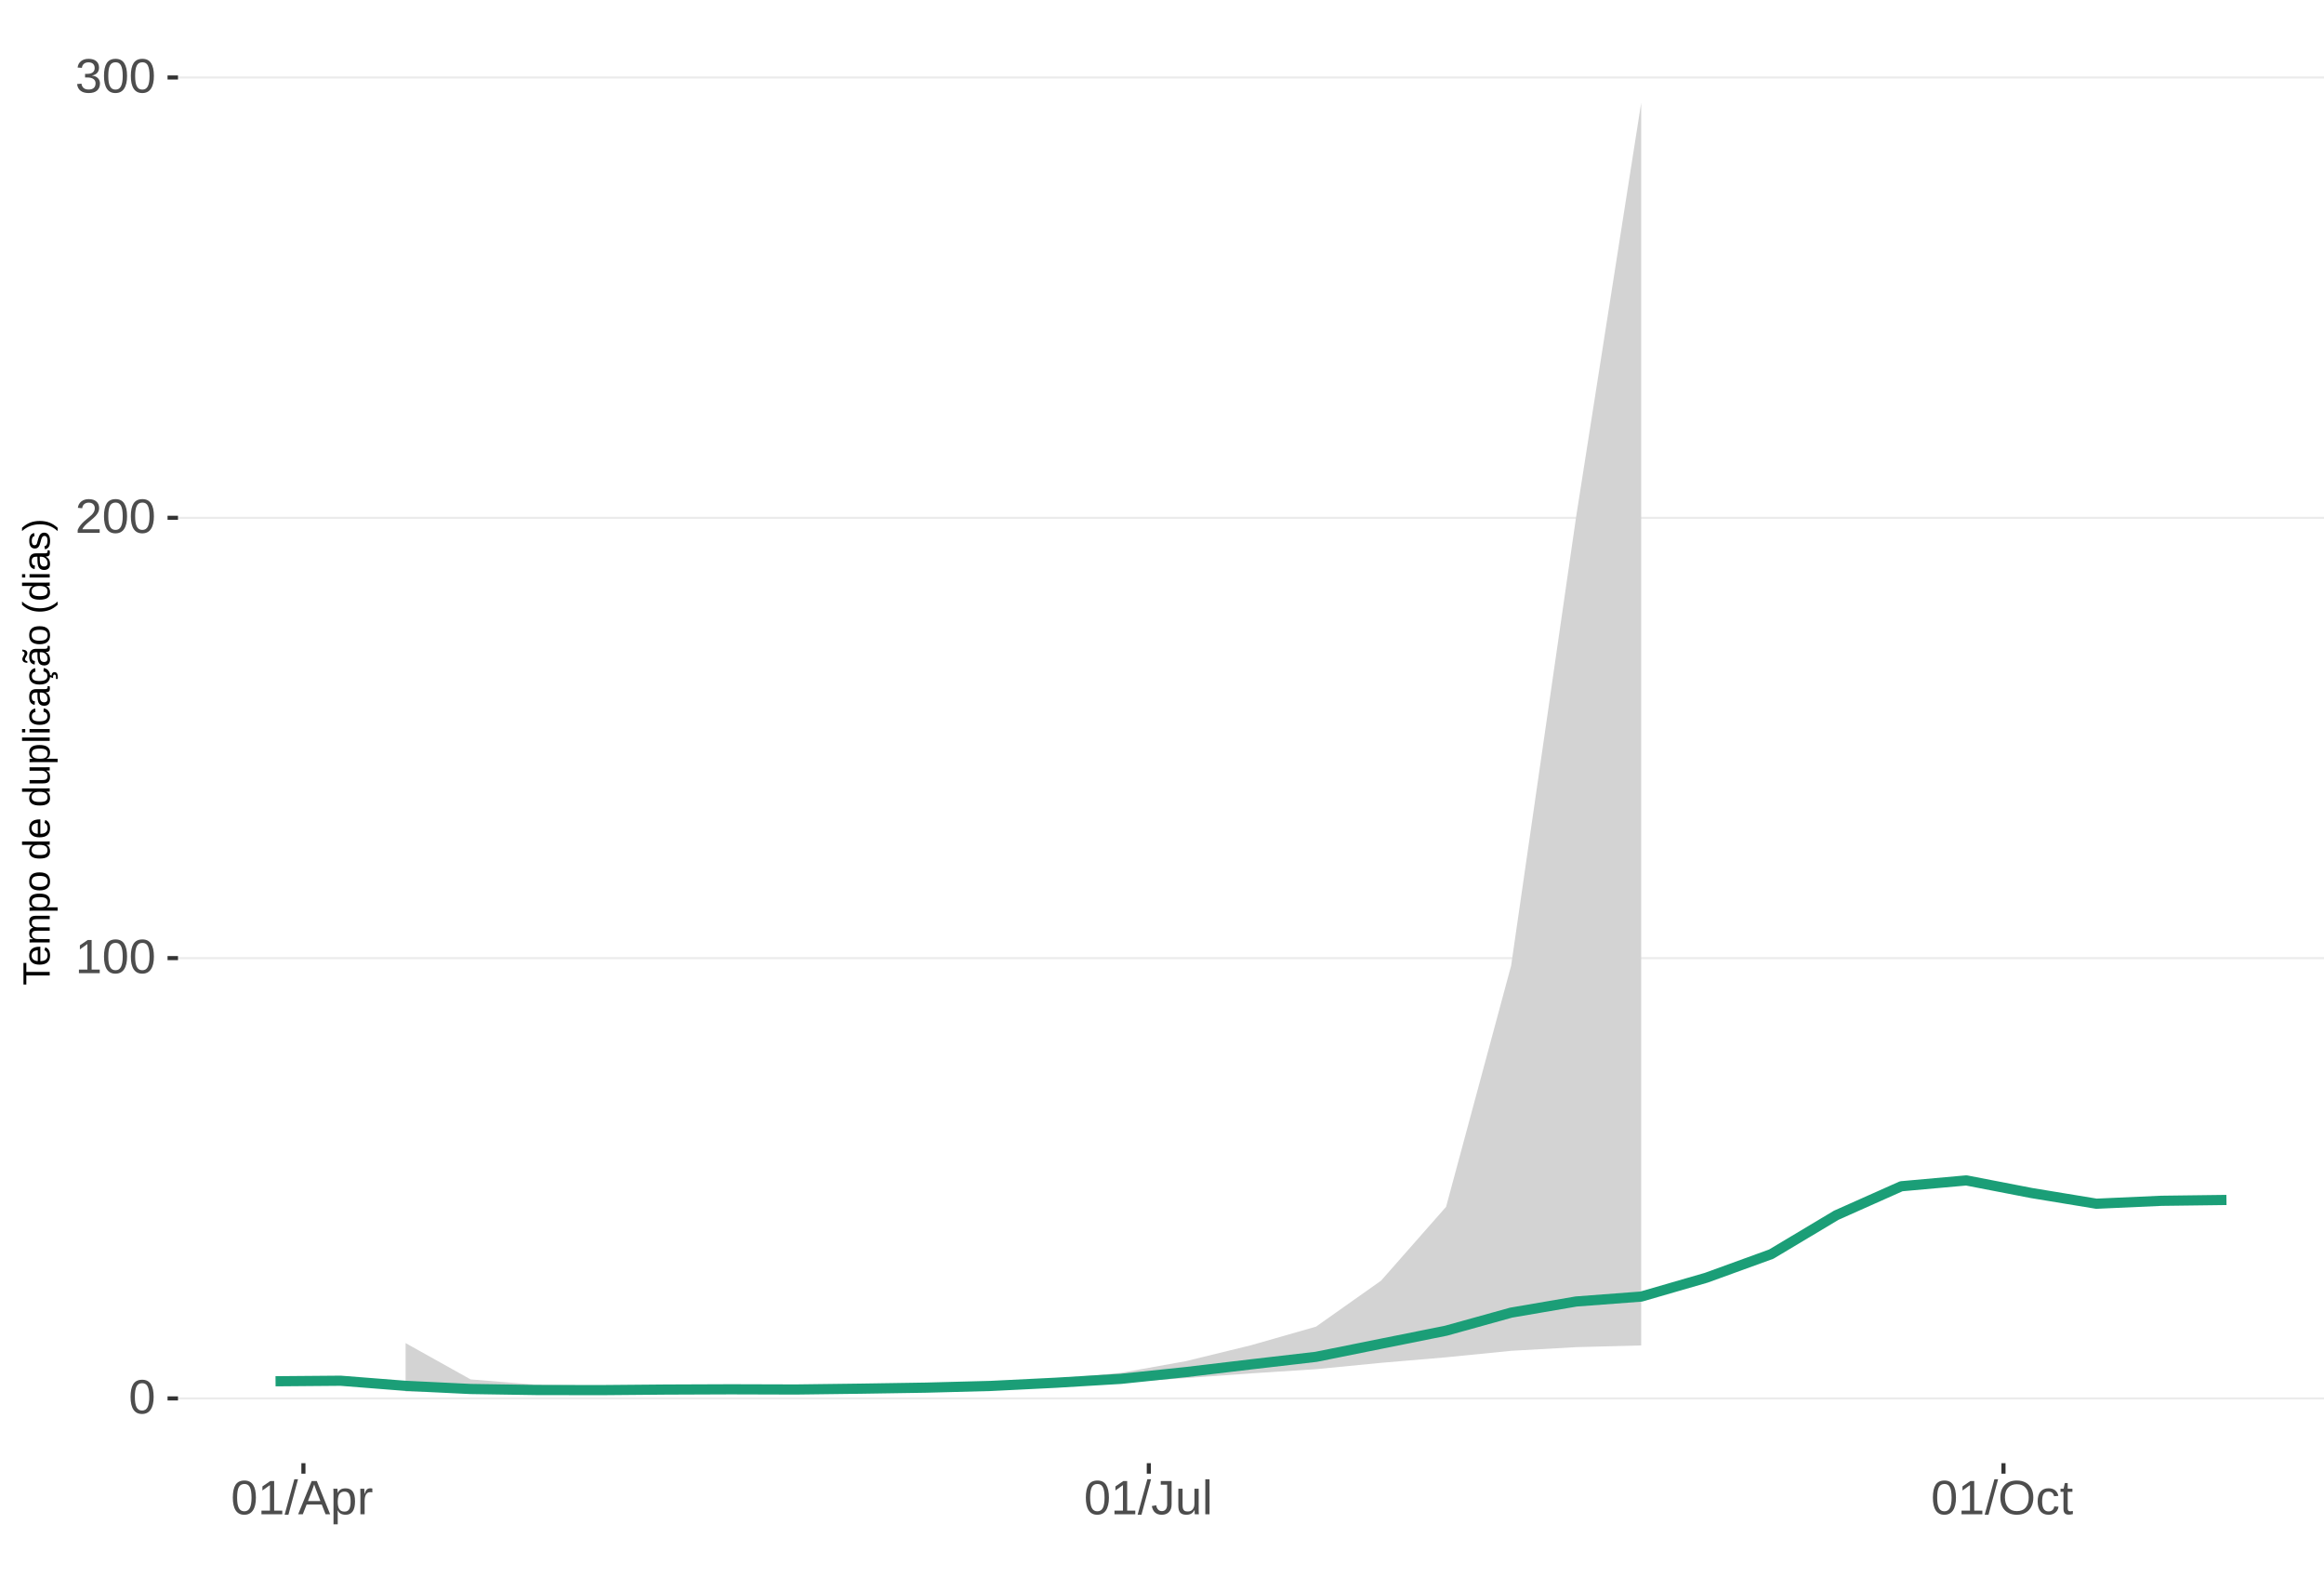
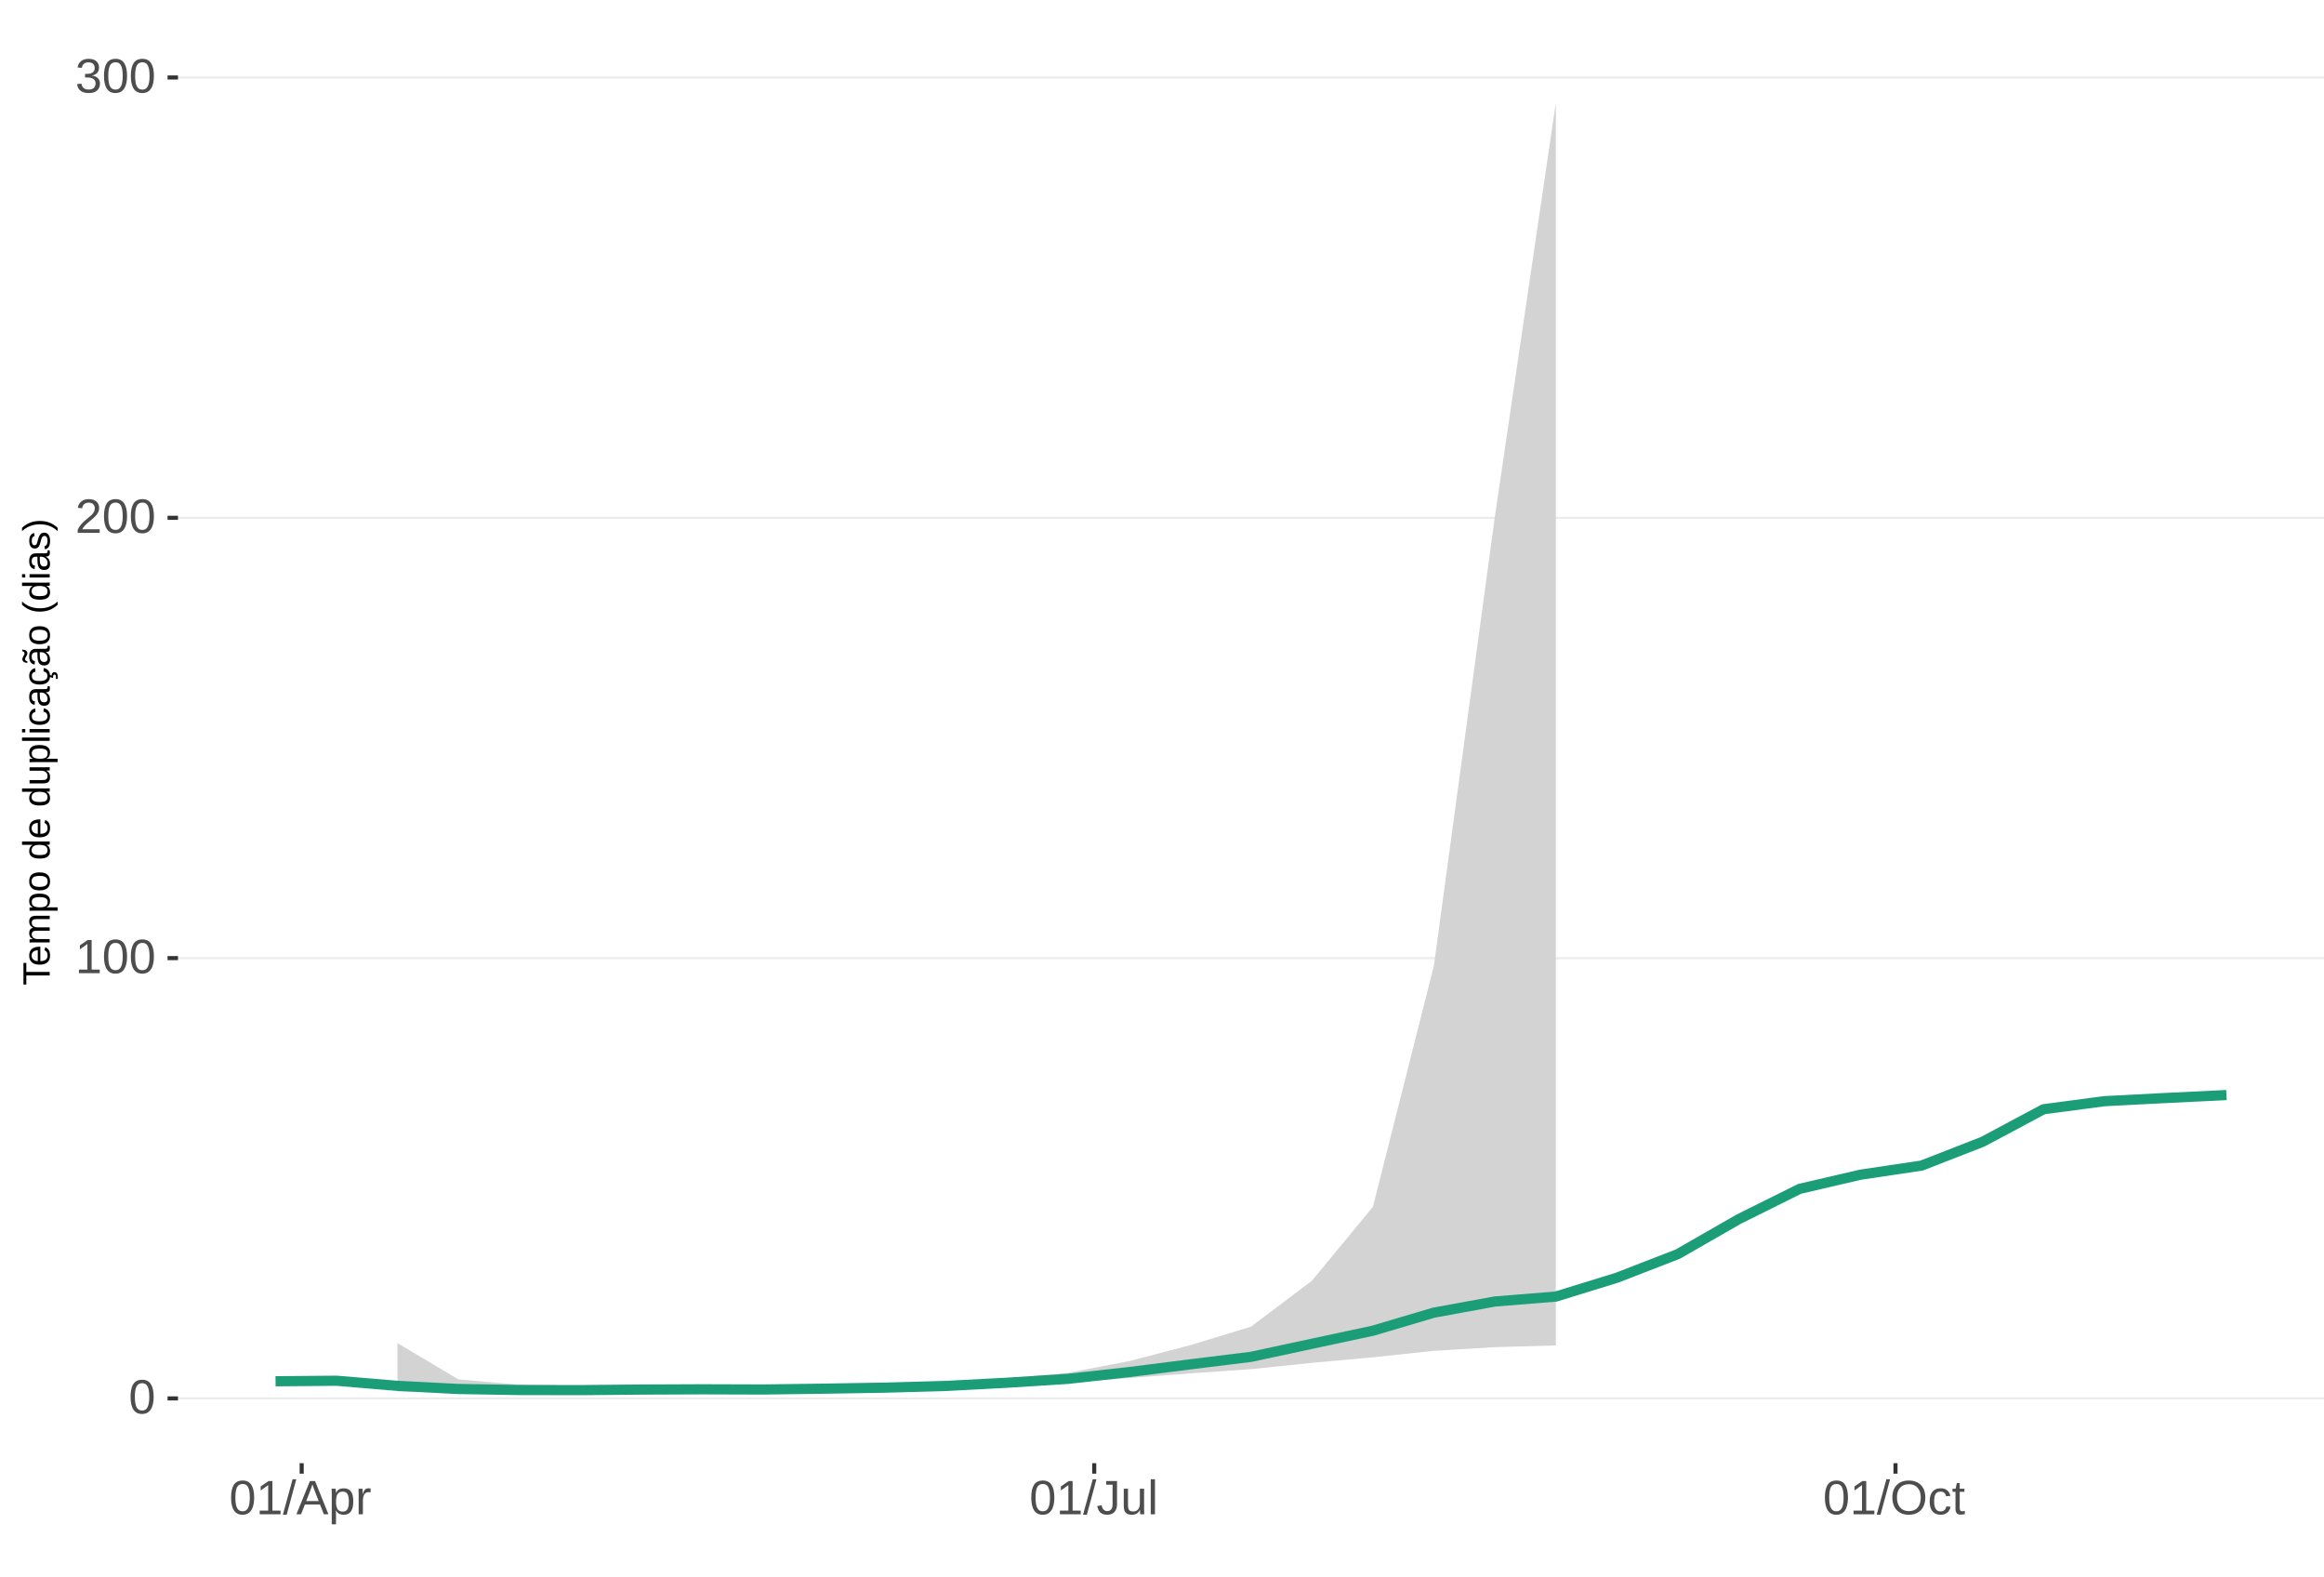
<svg xmlns="http://www.w3.org/2000/svg" xmlns:xlink="http://www.w3.org/1999/xlink" width="609pt" height="413pt" viewBox="0 0 609 413" version="1.1">
  <defs>
    <g>
      <symbol overflow="visible" id="glyph0-0">
        <path style="stroke:none;" d="M 1.266 -8.703 L 8.219 -8.703 L 8.219 0 L 1.266 0 Z M 1.734 -8.234 L 1.734 -0.469 L 7.75 -0.469 L 7.75 -8.234 Z M 1.734 -8.234 " />
      </symbol>
      <symbol overflow="visible" id="glyph0-1">
        <path style="stroke:none;" d="M 6.547 -4.359 C 6.547 -2.898 6.285 -1.785 5.766 -1.016 C 5.254 -0.254 4.5 0.125 3.5 0.125 C 2.5 0.125 1.75 -0.254 1.25 -1.016 C 0.75 -1.773 0.5 -2.891 0.5 -4.359 C 0.5 -5.848 0.738 -6.969 1.219 -7.719 C 1.707 -8.469 2.484 -8.844 3.547 -8.844 C 4.566 -8.844 5.32 -8.461 5.812 -7.703 C 6.301 -6.953 6.547 -5.836 6.547 -4.359 Z M 5.406 -4.359 C 5.406 -5.609 5.258 -6.516 4.969 -7.078 C 4.688 -7.648 4.211 -7.938 3.547 -7.938 C 2.859 -7.938 2.363 -7.656 2.062 -7.094 C 1.77 -6.539 1.625 -5.629 1.625 -4.359 C 1.625 -3.117 1.773 -2.211 2.078 -1.641 C 2.379 -1.066 2.859 -0.781 3.516 -0.781 C 4.172 -0.781 4.648 -1.07 4.953 -1.656 C 5.254 -2.25 5.406 -3.148 5.406 -4.359 Z M 5.406 -4.359 " />
      </symbol>
      <symbol overflow="visible" id="glyph0-2">
        <path style="stroke:none;" d="M 0.969 0 L 0.969 -0.953 L 3.188 -0.953 L 3.188 -7.641 L 1.219 -6.234 L 1.219 -7.297 L 3.281 -8.703 L 4.297 -8.703 L 4.297 -0.953 L 6.422 -0.953 L 6.422 0 Z M 0.969 0 " />
      </symbol>
      <symbol overflow="visible" id="glyph0-3">
        <path style="stroke:none;" d="M 0.641 0 L 0.641 -0.781 C 0.848 -1.27 1.102 -1.695 1.406 -2.062 C 1.707 -2.426 2.023 -2.758 2.359 -3.062 C 2.691 -3.363 3.02 -3.641 3.344 -3.891 C 3.676 -4.148 3.973 -4.406 4.234 -4.656 C 4.504 -4.914 4.719 -5.188 4.875 -5.469 C 5.039 -5.75 5.125 -6.066 5.125 -6.422 C 5.125 -6.891 4.984 -7.254 4.703 -7.516 C 4.422 -7.785 4.031 -7.922 3.531 -7.922 C 3.062 -7.922 2.672 -7.789 2.359 -7.531 C 2.055 -7.281 1.879 -6.922 1.828 -6.453 L 0.688 -6.562 C 0.77 -7.25 1.066 -7.801 1.578 -8.219 C 2.086 -8.633 2.738 -8.844 3.531 -8.844 C 4.406 -8.844 5.078 -8.633 5.547 -8.219 C 6.023 -7.801 6.266 -7.211 6.266 -6.453 C 6.266 -6.109 6.188 -5.77 6.031 -5.438 C 5.875 -5.102 5.645 -4.77 5.344 -4.438 C 5.039 -4.102 4.457 -3.586 3.594 -2.891 C 3.125 -2.504 2.75 -2.156 2.469 -1.844 C 2.188 -1.531 1.984 -1.234 1.859 -0.953 L 6.406 -0.953 L 6.406 0 Z M 0.641 0 " />
      </symbol>
      <symbol overflow="visible" id="glyph0-4">
        <path style="stroke:none;" d="M 6.484 -2.406 C 6.484 -1.602 6.227 -0.977 5.719 -0.531 C 5.207 -0.094 4.477 0.125 3.531 0.125 C 2.645 0.125 1.938 -0.07 1.406 -0.469 C 0.883 -0.863 0.578 -1.453 0.484 -2.234 L 1.625 -2.344 C 1.781 -1.312 2.414 -0.797 3.531 -0.797 C 4.094 -0.797 4.531 -0.93 4.844 -1.203 C 5.164 -1.484 5.328 -1.895 5.328 -2.438 C 5.328 -2.914 5.145 -3.285 4.781 -3.547 C 4.414 -3.816 3.891 -3.953 3.203 -3.953 L 2.578 -3.953 L 2.578 -4.906 L 3.172 -4.906 C 3.785 -4.906 4.258 -5.035 4.594 -5.297 C 4.926 -5.566 5.094 -5.941 5.094 -6.422 C 5.094 -6.879 4.957 -7.242 4.688 -7.516 C 4.414 -7.785 4.008 -7.922 3.469 -7.922 C 2.977 -7.922 2.582 -7.797 2.281 -7.547 C 1.977 -7.297 1.801 -6.941 1.75 -6.484 L 0.625 -6.562 C 0.707 -7.281 1.004 -7.836 1.516 -8.234 C 2.023 -8.641 2.68 -8.844 3.484 -8.844 C 4.359 -8.844 5.035 -8.641 5.516 -8.234 C 5.992 -7.828 6.234 -7.258 6.234 -6.531 C 6.234 -5.977 6.078 -5.523 5.766 -5.172 C 5.461 -4.828 5.016 -4.594 4.422 -4.469 L 4.422 -4.438 C 5.066 -4.375 5.57 -4.156 5.938 -3.781 C 6.301 -3.414 6.484 -2.957 6.484 -2.406 Z M 6.484 -2.406 " />
      </symbol>
      <symbol overflow="visible" id="glyph0-5">
        <path style="stroke:none;" d="M 0 0.125 L 2.547 -9.172 L 3.516 -9.172 L 1 0.125 Z M 0 0.125 " />
      </symbol>
      <symbol overflow="visible" id="glyph0-6">
        <path style="stroke:none;" d="M 7.219 0 L 6.219 -2.547 L 2.25 -2.547 L 1.25 0 L 0.031 0 L 3.578 -8.703 L 4.922 -8.703 L 8.422 0 Z M 4.234 -7.812 L 4.172 -7.641 C 4.066 -7.297 3.914 -6.859 3.719 -6.328 L 2.609 -3.469 L 5.859 -3.469 L 4.75 -6.344 C 4.633 -6.625 4.52 -6.941 4.406 -7.297 Z M 4.234 -7.812 " />
      </symbol>
      <symbol overflow="visible" id="glyph0-7">
        <path style="stroke:none;" d="M 6.5 -3.375 C 6.5 -1.039 5.68 0.125 4.047 0.125 C 3.016 0.125 2.32 -0.258 1.969 -1.031 L 1.938 -1.031 C 1.957 -1 1.969 -0.648 1.969 0.016 L 1.969 2.625 L 0.859 2.625 L 0.859 -5.328 C 0.859 -6.016 0.844 -6.469 0.812 -6.688 L 1.891 -6.688 C 1.891 -6.664 1.895 -6.602 1.906 -6.5 C 1.914 -6.406 1.926 -6.254 1.938 -6.047 C 1.945 -5.836 1.953 -5.691 1.953 -5.609 L 1.984 -5.609 C 2.18 -6.023 2.441 -6.328 2.766 -6.516 C 3.086 -6.703 3.516 -6.797 4.047 -6.797 C 4.867 -6.797 5.484 -6.52 5.891 -5.969 C 6.297 -5.414 6.5 -4.551 6.5 -3.375 Z M 5.344 -3.344 C 5.344 -4.281 5.211 -4.945 4.953 -5.344 C 4.703 -5.738 4.305 -5.938 3.766 -5.938 C 3.328 -5.938 2.984 -5.844 2.734 -5.656 C 2.484 -5.477 2.289 -5.191 2.156 -4.797 C 2.031 -4.398 1.969 -3.891 1.969 -3.266 C 1.969 -2.391 2.109 -1.742 2.391 -1.328 C 2.672 -0.91 3.125 -0.703 3.75 -0.703 C 4.301 -0.703 4.703 -0.906 4.953 -1.312 C 5.211 -1.719 5.344 -2.395 5.344 -3.344 Z M 5.344 -3.344 " />
      </symbol>
      <symbol overflow="visible" id="glyph0-8">
        <path style="stroke:none;" d="M 0.875 0 L 0.875 -5.125 C 0.875 -5.594 0.863 -6.113 0.844 -6.688 L 1.891 -6.688 C 1.922 -5.926 1.938 -5.473 1.938 -5.328 L 1.969 -5.328 C 2.145 -5.898 2.348 -6.289 2.578 -6.5 C 2.805 -6.707 3.129 -6.812 3.547 -6.812 C 3.703 -6.812 3.852 -6.789 4 -6.75 L 4 -5.734 C 3.852 -5.773 3.656 -5.797 3.406 -5.797 C 2.945 -5.797 2.594 -5.594 2.344 -5.188 C 2.102 -4.789 1.984 -4.223 1.984 -3.484 L 1.984 0 Z M 0.875 0 " />
      </symbol>
      <symbol overflow="visible" id="glyph0-9">
        <path style="stroke:none;" d="M 2.828 0.125 C 1.348 0.125 0.473 -0.633 0.203 -2.156 L 1.359 -2.359 C 1.43 -1.879 1.598 -1.504 1.859 -1.234 C 2.117 -0.961 2.441 -0.828 2.828 -0.828 C 3.254 -0.828 3.594 -0.973 3.844 -1.266 C 4.094 -1.566 4.219 -2.004 4.219 -2.578 L 4.219 -7.75 L 2.547 -7.75 L 2.547 -8.703 L 5.391 -8.703 L 5.391 -2.594 C 5.391 -1.75 5.16 -1.082 4.703 -0.594 C 4.242 -0.113 3.617 0.125 2.828 0.125 Z M 2.828 0.125 " />
      </symbol>
      <symbol overflow="visible" id="glyph0-10">
        <path style="stroke:none;" d="M 1.938 -6.688 L 1.938 -2.453 C 1.938 -2.004 1.977 -1.66 2.062 -1.422 C 2.156 -1.18 2.297 -1.004 2.484 -0.891 C 2.672 -0.785 2.945 -0.734 3.312 -0.734 C 3.852 -0.734 4.273 -0.914 4.578 -1.281 C 4.891 -1.645 5.047 -2.156 5.047 -2.812 L 5.047 -6.688 L 6.156 -6.688 L 6.156 -1.422 C 6.156 -0.648 6.172 -0.176 6.203 0 L 5.141 0 C 5.141 -0.02 5.133 -0.07 5.125 -0.156 C 5.125 -0.25 5.117 -0.352 5.109 -0.469 C 5.109 -0.594 5.102 -0.816 5.094 -1.141 L 5.078 -1.141 C 4.828 -0.68 4.531 -0.352 4.188 -0.156 C 3.852 0.031 3.438 0.125 2.938 0.125 C 2.207 0.125 1.672 -0.055 1.328 -0.422 C 0.992 -0.785 0.828 -1.391 0.828 -2.234 L 0.828 -6.688 Z M 1.938 -6.688 " />
      </symbol>
      <symbol overflow="visible" id="glyph0-11">
        <path style="stroke:none;" d="M 0.859 0 L 0.859 -9.172 L 1.969 -9.172 L 1.969 0 Z M 0.859 0 " />
      </symbol>
      <symbol overflow="visible" id="glyph0-12">
        <path style="stroke:none;" d="M 9.234 -4.391 C 9.234 -3.484 9.055 -2.688 8.703 -2 C 8.359 -1.312 7.859 -0.785 7.203 -0.422 C 6.555 -0.055 5.789 0.125 4.906 0.125 C 4.02 0.125 3.25 -0.055 2.594 -0.422 C 1.945 -0.785 1.453 -1.305 1.109 -1.984 C 0.766 -2.672 0.594 -3.473 0.594 -4.391 C 0.594 -5.785 0.973 -6.875 1.734 -7.656 C 2.504 -8.445 3.566 -8.844 4.922 -8.844 C 5.805 -8.844 6.57 -8.664 7.219 -8.312 C 7.875 -7.957 8.375 -7.441 8.719 -6.766 C 9.062 -6.098 9.234 -5.305 9.234 -4.391 Z M 8.031 -4.391 C 8.031 -5.473 7.758 -6.32 7.219 -6.938 C 6.676 -7.562 5.91 -7.875 4.922 -7.875 C 3.93 -7.875 3.16 -7.566 2.609 -6.953 C 2.066 -6.348 1.797 -5.492 1.797 -4.391 C 1.797 -3.297 2.07 -2.426 2.625 -1.781 C 3.176 -1.145 3.938 -0.828 4.906 -0.828 C 5.914 -0.828 6.688 -1.133 7.219 -1.75 C 7.758 -2.375 8.031 -3.254 8.031 -4.391 Z M 8.031 -4.391 " />
      </symbol>
      <symbol overflow="visible" id="glyph0-13">
        <path style="stroke:none;" d="M 1.703 -3.375 C 1.703 -2.488 1.844 -1.828 2.125 -1.391 C 2.406 -0.961 2.828 -0.75 3.391 -0.75 C 3.785 -0.75 4.113 -0.852 4.375 -1.062 C 4.645 -1.281 4.812 -1.613 4.875 -2.062 L 6 -1.984 C 5.906 -1.348 5.629 -0.836 5.172 -0.453 C 4.711 -0.066 4.129 0.125 3.422 0.125 C 2.484 0.125 1.766 -0.172 1.266 -0.766 C 0.773 -1.359 0.531 -2.219 0.531 -3.344 C 0.531 -4.469 0.773 -5.328 1.266 -5.922 C 1.766 -6.516 2.477 -6.812 3.406 -6.812 C 4.094 -6.812 4.66 -6.633 5.109 -6.281 C 5.555 -5.926 5.836 -5.438 5.953 -4.812 L 4.812 -4.734 C 4.758 -5.098 4.613 -5.391 4.375 -5.609 C 4.133 -5.828 3.801 -5.938 3.375 -5.938 C 2.781 -5.938 2.352 -5.738 2.094 -5.344 C 1.832 -4.957 1.703 -4.301 1.703 -3.375 Z M 1.703 -3.375 " />
      </symbol>
      <symbol overflow="visible" id="glyph0-14">
        <path style="stroke:none;" d="M 3.422 -0.047 C 3.055 0.047 2.68 0.094 2.297 0.094 C 1.41 0.094 0.969 -0.41 0.969 -1.422 L 0.969 -5.875 L 0.188 -5.875 L 0.188 -6.688 L 1 -6.688 L 1.328 -8.188 L 2.078 -8.188 L 2.078 -6.688 L 3.312 -6.688 L 3.312 -5.875 L 2.078 -5.875 L 2.078 -1.656 C 2.078 -1.332 2.129 -1.102 2.234 -0.969 C 2.336 -0.844 2.52 -0.781 2.781 -0.781 C 2.926 -0.781 3.141 -0.812 3.422 -0.875 Z M 3.422 -0.047 " />
      </symbol>
      <symbol overflow="visible" id="glyph1-0">
        <path style="stroke:none;" d="M -6.875 -1 L -6.875 -6.5 L 0 -6.5 L 0 -1 Z M -6.516 -1.375 L -0.375 -1.375 L -0.375 -6.125 L -6.516 -6.125 Z M -6.516 -1.375 " />
      </symbol>
      <symbol overflow="visible" id="glyph1-1">
        <path style="stroke:none;" d="M -6.125 -3.516 L 0 -3.516 L 0 -2.594 L -6.125 -2.594 L -6.125 -0.219 L -6.875 -0.219 L -6.875 -5.875 L -6.125 -5.875 Z M -6.125 -3.516 " />
      </symbol>
      <symbol overflow="visible" id="glyph1-2">
        <path style="stroke:none;" d="M -2.453 -1.344 C -1.848 -1.344 -1.379 -1.469 -1.047 -1.719 C -0.723 -1.969 -0.562 -2.336 -0.562 -2.828 C -0.562 -3.203 -0.633 -3.504 -0.781 -3.734 C -0.938 -3.961 -1.133 -4.117 -1.375 -4.203 L -1.156 -4.969 C -0.32 -4.656 0.094 -3.941 0.094 -2.828 C 0.094 -2.047 -0.133 -1.445 -0.594 -1.031 C -1.062 -0.625 -1.754 -0.422 -2.672 -0.422 C -3.547 -0.422 -4.211 -0.625 -4.672 -1.031 C -5.141 -1.445 -5.375 -2.031 -5.375 -2.781 C -5.375 -4.344 -4.441 -5.125 -2.578 -5.125 L -2.453 -5.125 Z M -3.125 -4.203 C -3.688 -4.16 -4.094 -4.02 -4.344 -3.781 C -4.602 -3.551 -4.734 -3.219 -4.734 -2.781 C -4.734 -2.352 -4.586 -2.016 -4.297 -1.766 C -4.016 -1.516 -3.625 -1.379 -3.125 -1.359 Z M -3.125 -4.203 " />
      </symbol>
      <symbol overflow="visible" id="glyph1-3">
        <path style="stroke:none;" d="M 0 -3.75 L -3.344 -3.75 C -3.852 -3.75 -4.207 -3.676 -4.406 -3.531 C -4.602 -3.395 -4.703 -3.145 -4.703 -2.781 C -4.703 -2.406 -4.555 -2.109 -4.266 -1.891 C -3.984 -1.672 -3.582 -1.562 -3.062 -1.562 L 0 -1.562 L 0 -0.688 L -4.156 -0.688 C -4.77 -0.688 -5.145 -0.68 -5.281 -0.672 L -5.281 -1.5 C -5.27 -1.5 -5.227 -1.5 -5.156 -1.5 C -5.082 -1.508 -5 -1.516 -4.906 -1.516 C -4.812 -1.523 -4.633 -1.531 -4.375 -1.531 L -4.375 -1.547 C -4.75 -1.734 -5.008 -1.945 -5.156 -2.188 C -5.301 -2.438 -5.375 -2.738 -5.375 -3.094 C -5.375 -3.488 -5.297 -3.801 -5.141 -4.031 C -4.984 -4.27 -4.727 -4.438 -4.375 -4.531 L -4.375 -4.547 C -4.727 -4.723 -4.984 -4.941 -5.141 -5.203 C -5.297 -5.461 -5.375 -5.773 -5.375 -6.141 C -5.375 -6.672 -5.227 -7.055 -4.938 -7.297 C -4.656 -7.547 -4.18 -7.672 -3.516 -7.672 L 0 -7.672 L 0 -6.797 L -3.344 -6.797 C -3.852 -6.797 -4.207 -6.723 -4.406 -6.578 C -4.602 -6.441 -4.703 -6.191 -4.703 -5.828 C -4.703 -5.453 -4.555 -5.156 -4.266 -4.938 C -3.984 -4.727 -3.582 -4.625 -3.062 -4.625 L 0 -4.625 Z M 0 -3.75 " />
      </symbol>
      <symbol overflow="visible" id="glyph1-4">
        <path style="stroke:none;" d="M -2.672 -5.141 C -0.828 -5.141 0.094 -4.492 0.094 -3.203 C 0.094 -2.391 -0.211 -1.844 -0.828 -1.562 L -0.828 -1.531 C -0.797 -1.539 -0.516 -1.547 0.016 -1.547 L 2.078 -1.547 L 2.078 -0.672 L -4.203 -0.672 C -4.742 -0.672 -5.102 -0.66 -5.281 -0.641 L -5.281 -1.5 C -5.27 -1.5 -5.223 -1.5 -5.141 -1.5 C -5.066 -1.508 -4.945 -1.52 -4.781 -1.531 C -4.613 -1.539 -4.5 -1.547 -4.438 -1.547 L -4.438 -1.562 C -4.758 -1.719 -4.992 -1.922 -5.141 -2.172 C -5.297 -2.43 -5.375 -2.773 -5.375 -3.203 C -5.375 -3.848 -5.156 -4.332 -4.719 -4.656 C -4.281 -4.977 -3.598 -5.141 -2.672 -5.141 Z M -2.641 -4.219 C -3.379 -4.219 -3.906 -4.117 -4.219 -3.922 C -4.539 -3.723 -4.703 -3.406 -4.703 -2.969 C -4.703 -2.625 -4.629 -2.352 -4.484 -2.156 C -4.336 -1.957 -4.109 -1.805 -3.797 -1.703 C -3.484 -1.598 -3.078 -1.547 -2.578 -1.547 C -1.879 -1.547 -1.363 -1.656 -1.031 -1.875 C -0.707 -2.102 -0.547 -2.469 -0.547 -2.969 C -0.547 -3.406 -0.707 -3.723 -1.031 -3.922 C -1.352 -4.117 -1.891 -4.219 -2.641 -4.219 Z M -2.641 -4.219 " />
      </symbol>
      <symbol overflow="visible" id="glyph1-5">
        <path style="stroke:none;" d="M -2.641 -5.141 C -1.723 -5.141 -1.035 -4.938 -0.578 -4.531 C -0.129 -4.125 0.094 -3.535 0.094 -2.766 C 0.094 -1.992 -0.141 -1.41 -0.609 -1.016 C -1.078 -0.617 -1.754 -0.422 -2.641 -0.422 C -4.461 -0.422 -5.375 -1.207 -5.375 -2.781 C -5.375 -3.594 -5.148 -4.188 -4.703 -4.562 C -4.266 -4.945 -3.578 -5.141 -2.641 -5.141 Z M -2.641 -4.219 C -3.367 -4.219 -3.898 -4.109 -4.234 -3.891 C -4.566 -3.672 -4.734 -3.305 -4.734 -2.797 C -4.734 -2.285 -4.562 -1.914 -4.219 -1.688 C -3.883 -1.457 -3.359 -1.344 -2.641 -1.344 C -1.953 -1.344 -1.43 -1.453 -1.078 -1.672 C -0.723 -1.898 -0.547 -2.258 -0.547 -2.75 C -0.547 -3.281 -0.711 -3.656 -1.047 -3.875 C -1.391 -4.102 -1.922 -4.219 -2.641 -4.219 Z M -2.641 -4.219 " />
      </symbol>
      <symbol overflow="visible" id="glyph1-6">
        <path style="stroke:none;" d="" />
      </symbol>
      <symbol overflow="visible" id="glyph1-7">
        <path style="stroke:none;" d="M -0.844 -4.016 C -0.508 -3.848 -0.27 -3.629 -0.125 -3.359 C 0.02 -3.086 0.094 -2.754 0.094 -2.359 C 0.094 -1.691 -0.129 -1.203 -0.578 -0.891 C -1.023 -0.578 -1.707 -0.422 -2.625 -0.422 C -4.457 -0.422 -5.375 -1.066 -5.375 -2.359 C -5.375 -2.766 -5.301 -3.098 -5.156 -3.359 C -5.008 -3.629 -4.781 -3.848 -4.469 -4.016 L -7.25 -4.016 L -7.25 -4.891 L -1.094 -4.891 C -0.539 -4.891 -0.176 -4.898 0 -4.922 L 0 -4.078 C -0.051 -4.066 -0.172 -4.055 -0.359 -4.047 C -0.547 -4.035 -0.707 -4.031 -0.844 -4.031 Z M -2.641 -1.344 C -1.898 -1.344 -1.367 -1.438 -1.047 -1.625 C -0.734 -1.82 -0.578 -2.145 -0.578 -2.594 C -0.578 -3.082 -0.75 -3.441 -1.094 -3.672 C -1.438 -3.898 -1.973 -4.016 -2.703 -4.016 C -3.398 -4.016 -3.91 -3.898 -4.234 -3.672 C -4.566 -3.441 -4.734 -3.082 -4.734 -2.594 C -4.734 -2.156 -4.566 -1.836 -4.234 -1.641 C -3.91 -1.441 -3.379 -1.344 -2.641 -1.344 Z M -2.641 -1.344 " />
      </symbol>
      <symbol overflow="visible" id="glyph1-8">
        <path style="stroke:none;" d="M -5.281 -1.531 L -1.938 -1.531 C -1.582 -1.531 -1.305 -1.562 -1.109 -1.625 C -0.922 -1.695 -0.785 -1.805 -0.703 -1.953 C -0.617 -2.109 -0.578 -2.332 -0.578 -2.625 C -0.578 -3.039 -0.723 -3.367 -1.016 -3.609 C -1.305 -3.859 -1.707 -3.984 -2.219 -3.984 L -5.281 -3.984 L -5.281 -4.875 L -1.125 -4.875 C -0.508 -4.875 -0.133 -4.879 0 -4.891 L 0 -4.062 C -0.02 -4.062 -0.062 -4.055 -0.125 -4.047 C -0.195 -4.047 -0.281 -4.039 -0.375 -4.031 C -0.469 -4.031 -0.645 -4.031 -0.906 -4.031 L -0.906 -4.016 C -0.539 -3.816 -0.281 -3.582 -0.125 -3.312 C 0.02 -3.051 0.094 -2.723 0.094 -2.328 C 0.094 -1.742 -0.047 -1.316 -0.328 -1.047 C -0.617 -0.785 -1.098 -0.656 -1.766 -0.656 L -5.281 -0.656 Z M -5.281 -1.531 " />
      </symbol>
      <symbol overflow="visible" id="glyph1-9">
        <path style="stroke:none;" d="M 0 -0.672 L -7.25 -0.672 L -7.25 -1.547 L 0 -1.547 Z M 0 -0.672 " />
      </symbol>
      <symbol overflow="visible" id="glyph1-10">
        <path style="stroke:none;" d="M -6.406 -0.672 L -7.25 -0.672 L -7.25 -1.547 L -6.406 -1.547 Z M 0 -0.672 L -5.281 -0.672 L -5.281 -1.547 L 0 -1.547 Z M 0 -0.672 " />
      </symbol>
      <symbol overflow="visible" id="glyph1-11">
        <path style="stroke:none;" d="M -2.672 -1.344 C -1.961 -1.344 -1.438 -1.453 -1.094 -1.672 C -0.758 -1.891 -0.594 -2.223 -0.594 -2.672 C -0.594 -2.984 -0.676 -3.242 -0.844 -3.453 C -1.02 -3.672 -1.281 -3.801 -1.625 -3.844 L -1.578 -4.734 C -1.066 -4.672 -0.66 -4.457 -0.359 -4.094 C -0.055 -3.727 0.094 -3.266 0.094 -2.703 C 0.094 -1.961 -0.133 -1.395 -0.594 -1 C -1.062 -0.613 -1.742 -0.422 -2.641 -0.422 C -3.535 -0.422 -4.211 -0.613 -4.672 -1 C -5.141 -1.395 -5.375 -1.957 -5.375 -2.688 C -5.375 -3.227 -5.234 -3.676 -4.953 -4.031 C -4.68 -4.395 -4.297 -4.617 -3.797 -4.703 L -3.734 -3.797 C -4.023 -3.754 -4.254 -3.641 -4.422 -3.453 C -4.598 -3.266 -4.688 -3.004 -4.688 -2.672 C -4.688 -2.203 -4.531 -1.863 -4.219 -1.656 C -3.914 -1.445 -3.398 -1.344 -2.672 -1.344 Z M -2.672 -1.344 " />
      </symbol>
      <symbol overflow="visible" id="glyph1-12">
        <path style="stroke:none;" d="M 0.094 -2.016 C 0.094 -1.484 -0.047 -1.082 -0.328 -0.812 C -0.609 -0.551 -0.988 -0.422 -1.469 -0.422 C -2.02 -0.422 -2.441 -0.598 -2.734 -0.953 C -3.023 -1.316 -3.18 -1.898 -3.203 -2.703 L -3.219 -3.891 L -3.516 -3.891 C -3.941 -3.891 -4.25 -3.797 -4.438 -3.609 C -4.625 -3.43 -4.719 -3.148 -4.719 -2.766 C -4.719 -2.367 -4.648 -2.078 -4.516 -1.891 C -4.379 -1.711 -4.164 -1.609 -3.875 -1.578 L -3.953 -0.656 C -4.898 -0.812 -5.375 -1.52 -5.375 -2.781 C -5.375 -3.445 -5.223 -3.945 -4.922 -4.281 C -4.617 -4.613 -4.18 -4.781 -3.609 -4.781 L -1.328 -4.781 C -1.066 -4.781 -0.867 -4.812 -0.734 -4.875 C -0.609 -4.945 -0.547 -5.082 -0.547 -5.281 C -0.547 -5.363 -0.555 -5.457 -0.578 -5.562 L -0.031 -5.562 C 0.02 -5.344 0.047 -5.117 0.047 -4.891 C 0.047 -4.555 -0.035 -4.316 -0.203 -4.172 C -0.379 -4.023 -0.648 -3.941 -1.016 -3.922 L -1.016 -3.891 C -0.609 -3.672 -0.32 -3.41 -0.156 -3.109 C 0.008 -2.805 0.094 -2.441 0.094 -2.016 Z M -0.562 -2.219 C -0.562 -2.539 -0.633 -2.828 -0.781 -3.078 C -0.926 -3.328 -1.125 -3.523 -1.375 -3.672 C -1.633 -3.816 -1.898 -3.891 -2.172 -3.891 L -2.609 -3.891 L -2.594 -2.938 C -2.582 -2.52 -2.535 -2.203 -2.453 -1.984 C -2.379 -1.773 -2.258 -1.613 -2.094 -1.5 C -1.938 -1.383 -1.723 -1.328 -1.453 -1.328 C -1.172 -1.328 -0.953 -1.406 -0.797 -1.562 C -0.641 -1.719 -0.562 -1.938 -0.562 -2.219 Z M -0.562 -2.219 " />
      </symbol>
      <symbol overflow="visible" id="glyph1-13">
        <path style="stroke:none;" d="M -2.672 -1.344 C -1.961 -1.344 -1.438 -1.453 -1.094 -1.672 C -0.758 -1.891 -0.594 -2.223 -0.594 -2.672 C -0.594 -2.984 -0.676 -3.242 -0.844 -3.453 C -1.02 -3.672 -1.281 -3.801 -1.625 -3.844 L -1.578 -4.734 C -1.066 -4.672 -0.66 -4.457 -0.359 -4.094 C -0.055 -3.727 0.094 -3.266 0.094 -2.703 C 0.094 -1.961 -0.133 -1.395 -0.594 -1 C -1.062 -0.613 -1.742 -0.422 -2.641 -0.422 C -3.535 -0.422 -4.211 -0.613 -4.672 -1 C -5.141 -1.395 -5.375 -1.957 -5.375 -2.688 C -5.375 -3.227 -5.234 -3.676 -4.953 -4.031 C -4.68 -4.395 -4.297 -4.617 -3.797 -4.703 L -3.734 -3.797 C -4.023 -3.754 -4.254 -3.641 -4.422 -3.453 C -4.598 -3.266 -4.688 -3.004 -4.688 -2.672 C -4.688 -2.203 -4.531 -1.863 -4.219 -1.656 C -3.914 -1.445 -3.398 -1.344 -2.672 -1.344 Z M 1.234 -3.672 C 1.828 -3.672 2.125 -3.223 2.125 -2.328 C 2.125 -2.148 2.113 -2.004 2.094 -1.891 L 1.625 -1.891 C 1.645 -2.055 1.656 -2.195 1.656 -2.312 C 1.656 -2.789 1.52 -3.031 1.25 -3.031 C 1 -3.031 0.875 -2.812 0.875 -2.375 C 0.875 -2.238 0.879 -2.148 0.891 -2.109 L 0 -2.422 L 0 -2.938 L 0.484 -2.75 C 0.492 -3.062 0.566 -3.289 0.703 -3.438 C 0.836 -3.594 1.016 -3.672 1.234 -3.672 Z M 1.234 -3.672 " />
      </symbol>
      <symbol overflow="visible" id="glyph1-14">
        <path style="stroke:none;" d="M 0.094 -2.016 C 0.094 -1.484 -0.047 -1.082 -0.328 -0.812 C -0.609 -0.551 -0.988 -0.422 -1.469 -0.422 C -2.02 -0.422 -2.441 -0.598 -2.734 -0.953 C -3.023 -1.316 -3.18 -1.898 -3.203 -2.703 L -3.219 -3.891 L -3.516 -3.891 C -3.941 -3.891 -4.25 -3.797 -4.438 -3.609 C -4.625 -3.43 -4.719 -3.148 -4.719 -2.766 C -4.719 -2.367 -4.648 -2.078 -4.516 -1.891 C -4.379 -1.711 -4.164 -1.609 -3.875 -1.578 L -3.953 -0.656 C -4.898 -0.812 -5.375 -1.52 -5.375 -2.781 C -5.375 -3.445 -5.223 -3.945 -4.922 -4.281 C -4.617 -4.613 -4.18 -4.781 -3.609 -4.781 L -1.328 -4.781 C -1.066 -4.781 -0.867 -4.812 -0.734 -4.875 C -0.609 -4.945 -0.547 -5.082 -0.547 -5.281 C -0.547 -5.363 -0.555 -5.457 -0.578 -5.562 L -0.031 -5.562 C 0.02 -5.344 0.047 -5.117 0.047 -4.891 C 0.047 -4.555 -0.035 -4.316 -0.203 -4.172 C -0.379 -4.023 -0.648 -3.941 -1.016 -3.922 L -1.016 -3.891 C -0.609 -3.672 -0.32 -3.41 -0.156 -3.109 C 0.008 -2.805 0.094 -2.441 0.094 -2.016 Z M -0.562 -2.219 C -0.562 -2.539 -0.633 -2.828 -0.781 -3.078 C -0.926 -3.328 -1.125 -3.523 -1.375 -3.672 C -1.633 -3.816 -1.898 -3.891 -2.172 -3.891 L -2.609 -3.891 L -2.594 -2.938 C -2.582 -2.52 -2.535 -2.203 -2.453 -1.984 C -2.379 -1.773 -2.258 -1.613 -2.094 -1.5 C -1.938 -1.383 -1.723 -1.328 -1.453 -1.328 C -1.172 -1.328 -0.953 -1.406 -0.797 -1.562 C -0.641 -1.719 -0.562 -1.938 -0.562 -2.219 Z M -5.859 -3.609 C -5.859 -3.473 -5.891 -3.332 -5.953 -3.188 C -6.016 -3.051 -6.082 -2.922 -6.156 -2.797 C -6.227 -2.672 -6.297 -2.551 -6.359 -2.438 C -6.422 -2.32 -6.453 -2.211 -6.453 -2.109 C -6.453 -1.93 -6.398 -1.797 -6.297 -1.703 C -6.191 -1.617 -6.047 -1.562 -5.859 -1.531 L -5.859 -1.094 C -6.191 -1.125 -6.441 -1.176 -6.609 -1.25 C -6.785 -1.332 -6.922 -1.441 -7.016 -1.578 C -7.117 -1.711 -7.172 -1.879 -7.172 -2.078 C -7.172 -2.223 -7.141 -2.363 -7.078 -2.5 C -7.023 -2.633 -6.957 -2.766 -6.875 -2.891 C -6.801 -3.023 -6.734 -3.145 -6.672 -3.25 C -6.617 -3.363 -6.594 -3.473 -6.594 -3.578 C -6.594 -3.898 -6.785 -4.086 -7.172 -4.141 L -7.172 -4.594 C -6.691 -4.539 -6.352 -4.43 -6.156 -4.266 C -5.957 -4.098 -5.859 -3.879 -5.859 -3.609 Z M -5.859 -3.609 " />
      </symbol>
      <symbol overflow="visible" id="glyph1-15">
        <path style="stroke:none;" d="M -2.594 -0.625 C -3.539 -0.625 -4.383 -0.77 -5.125 -1.062 C -5.875 -1.352 -6.582 -1.805 -7.25 -2.422 L -7.25 -3.266 C -6.57 -2.66 -5.852 -2.211 -5.094 -1.922 C -4.332 -1.641 -3.5 -1.5 -2.594 -1.5 C -1.688 -1.5 -0.852 -1.641 -0.094 -1.922 C 0.664 -2.203 1.391 -2.648 2.078 -3.266 L 2.078 -2.422 C 1.41 -1.805 0.703 -1.352 -0.047 -1.062 C -0.797 -0.77 -1.641 -0.625 -2.578 -0.625 Z M -2.594 -0.625 " />
      </symbol>
      <symbol overflow="visible" id="glyph1-16">
        <path style="stroke:none;" d="M -1.453 -4.641 C -0.961 -4.641 -0.582 -4.453 -0.312 -4.078 C -0.039 -3.703 0.094 -3.176 0.094 -2.5 C 0.094 -1.844 -0.008 -1.332 -0.219 -0.969 C -0.438 -0.613 -0.773 -0.383 -1.234 -0.281 L -1.391 -1.062 C -1.109 -1.133 -0.898 -1.285 -0.766 -1.516 C -0.641 -1.754 -0.578 -2.082 -0.578 -2.5 C -0.578 -2.945 -0.645 -3.27 -0.781 -3.469 C -0.914 -3.676 -1.117 -3.781 -1.391 -3.781 C -1.598 -3.781 -1.766 -3.707 -1.891 -3.562 C -2.023 -3.426 -2.133 -3.195 -2.219 -2.875 L -2.391 -2.25 C -2.516 -1.738 -2.641 -1.375 -2.766 -1.156 C -2.891 -0.945 -3.039 -0.781 -3.219 -0.656 C -3.406 -0.539 -3.629 -0.484 -3.891 -0.484 C -4.367 -0.484 -4.734 -0.656 -4.984 -1 C -5.234 -1.344 -5.359 -1.844 -5.359 -2.5 C -5.359 -3.082 -5.254 -3.547 -5.047 -3.891 C -4.848 -4.234 -4.523 -4.453 -4.078 -4.547 L -3.969 -3.75 C -4.207 -3.707 -4.391 -3.578 -4.516 -3.359 C -4.641 -3.148 -4.703 -2.863 -4.703 -2.5 C -4.703 -2.102 -4.641 -1.812 -4.516 -1.625 C -4.398 -1.438 -4.219 -1.344 -3.969 -1.344 C -3.82 -1.344 -3.695 -1.379 -3.594 -1.453 C -3.5 -1.535 -3.414 -1.648 -3.344 -1.797 C -3.281 -1.953 -3.191 -2.281 -3.078 -2.781 C -2.953 -3.238 -2.836 -3.57 -2.734 -3.781 C -2.641 -3.988 -2.531 -4.148 -2.406 -4.266 C -2.289 -4.379 -2.156 -4.469 -2 -4.531 C -1.844 -4.602 -1.66 -4.641 -1.453 -4.641 Z M -1.453 -4.641 " />
      </symbol>
      <symbol overflow="visible" id="glyph1-17">
        <path style="stroke:none;" d="M -2.578 -2.703 C -1.641 -2.703 -0.797 -2.555 -0.047 -2.266 C 0.703 -1.973 1.41 -1.52 2.078 -0.906 L 2.078 -0.062 C 1.391 -0.676 0.672 -1.125 -0.078 -1.406 C -0.836 -1.688 -1.676 -1.828 -2.594 -1.828 C -3.5 -1.828 -4.328 -1.68 -5.078 -1.391 C -5.836 -1.109 -6.562 -0.664 -7.25 -0.062 L -7.25 -0.906 C -6.582 -1.52 -5.875 -1.973 -5.125 -2.266 C -4.375 -2.555 -3.531 -2.703 -2.594 -2.703 Z M -2.578 -2.703 " />
      </symbol>
    </g>
    <clipPath id="clip1">
      <path d="M 46.645 9.961 L 609 9.961 L 609 383.328 L 46.645 383.328 Z M 46.645 9.961 " />
    </clipPath>
    <clipPath id="clip2">
      <path d="M 46.645 366 L 609 366 L 609 367 L 46.645 367 Z M 46.645 366 " />
    </clipPath>
    <clipPath id="clip3">
      <path d="M 46.645 250 L 609 250 L 609 252 L 46.645 252 Z M 46.645 250 " />
    </clipPath>
    <clipPath id="clip4">
      <path d="M 46.645 135 L 609 135 L 609 136 L 46.645 136 Z M 46.645 135 " />
    </clipPath>
    <clipPath id="clip5">
      <path d="M 46.645 20 L 609 20 L 609 21 L 46.645 21 Z M 46.645 20 " />
    </clipPath>
  </defs>
  <g id="surface349">
    <rect x="0" y="0" width="609" height="413" style="fill:rgb(100%,100%,100%);fill-opacity:1;stroke:none;" />
    <rect x="0" y="0" width="609" height="413" style="fill:rgb(100%,100%,100%);fill-opacity:1;stroke:none;" />
    <path style="fill:none;stroke-width:1.067;stroke-linecap:round;stroke-linejoin:round;stroke:rgb(100%,100%,100%);stroke-opacity:1;stroke-miterlimit:10;" d="M 0 413 L 609 413 L 609 0 L 0 0 Z M 0 413 " />
    <g clip-path="url(#clip1)" clip-rule="nonzero">
      <path style=" stroke:none;fill-rule:nonzero;fill:rgb(100%,100%,100%);fill-opacity:1;" d="M 46.645 383.328 L 609 383.328 L 609 9.961 L 46.645 9.961 Z M 46.645 383.328 " />
    </g>
    <g clip-path="url(#clip2)" clip-rule="nonzero">
      <path style="fill:none;stroke-width:0.533;stroke-linecap:butt;stroke-linejoin:round;stroke:rgb(92.157%,92.157%,92.157%);stroke-opacity:1;stroke-miterlimit:10;" d="M 46.645 366.359 L 609 366.359 " />
    </g>
    <g clip-path="url(#clip3)" clip-rule="nonzero">
      <path style="fill:none;stroke-width:0.533;stroke-linecap:butt;stroke-linejoin:round;stroke:rgb(92.157%,92.157%,92.157%);stroke-opacity:1;stroke-miterlimit:10;" d="M 46.645 251.008 L 609 251.008 " />
    </g>
    <g clip-path="url(#clip4)" clip-rule="nonzero">
      <path style="fill:none;stroke-width:0.533;stroke-linecap:butt;stroke-linejoin:round;stroke:rgb(92.157%,92.157%,92.157%);stroke-opacity:1;stroke-miterlimit:10;" d="M 46.645 135.656 L 609 135.656 " />
    </g>
    <g clip-path="url(#clip5)" clip-rule="nonzero">
      <path style="fill:none;stroke-width:0.533;stroke-linecap:butt;stroke-linejoin:round;stroke:rgb(92.157%,92.157%,92.157%);stroke-opacity:1;stroke-miterlimit:10;" d="M 46.645 20.305 L 609 20.305 " />
    </g>
-     <path style=" stroke:none;fill-rule:nonzero;fill:rgb(82.745%,82.745%,82.745%);fill-opacity:1;" d="M 106.289 351.871 L 123.328 361.379 L 140.371 362.754 L 157.41 363.148 L 174.453 363.102 L 191.492 363.184 L 208.535 363.414 L 225.578 363.199 L 242.617 362.914 L 259.66 362.355 L 276.699 361.184 L 293.742 359.652 L 310.781 356.59 L 327.824 352.43 L 344.863 347.555 L 361.906 335.512 L 378.945 316.16 L 395.988 252.992 L 413.027 135.367 L 430.07 26.934 L 430.07 352.477 L 413.027 352.93 L 395.988 353.891 L 378.945 355.59 L 361.906 357.039 L 344.863 358.699 L 327.824 359.801 L 310.781 361.031 L 293.742 362.211 L 276.699 362.957 L 259.66 363.602 L 242.617 363.98 L 225.578 364.219 L 208.535 364.43 L 191.492 364.457 L 174.453 364.566 L 157.41 364.73 L 140.371 364.793 L 123.328 364.742 L 106.289 364.531 Z M 106.289 351.871 " />
-     <path style="fill:none;stroke-width:2.667;stroke-linecap:butt;stroke-linejoin:round;stroke:rgb(10.588%,61.961%,46.667%);stroke-opacity:1;stroke-miterlimit:10;" d="M 72.207 361.867 L 89.246 361.727 L 106.289 363.066 L 123.328 363.891 L 140.371 364.156 L 157.41 364.188 L 174.453 364.039 L 191.492 363.973 L 208.535 364.023 L 225.578 363.805 L 242.617 363.539 L 259.66 363.09 L 276.699 362.25 L 293.742 361.23 L 310.781 359.461 L 327.824 357.438 L 344.863 355.469 L 361.906 352.039 L 378.945 348.617 L 395.988 343.887 L 413.027 340.969 L 430.07 339.68 L 447.109 334.75 L 464.152 328.559 L 481.191 318.371 L 498.234 310.777 L 515.273 309.246 L 532.316 312.547 L 549.355 315.352 L 566.398 314.586 L 583.438 314.367 " />
+     <path style=" stroke:none;fill-rule:nonzero;fill:rgb(82.745%,82.745%,82.745%);fill-opacity:1;" d="M 104.16 351.871 L 120.133 361.379 L 136.109 362.754 L 152.086 363.148 L 168.062 363.102 L 184.039 363.184 L 200.016 363.414 L 215.992 363.199 L 231.965 362.914 L 247.941 362.355 L 263.918 361.184 L 279.895 359.652 L 295.871 356.59 L 311.848 352.43 L 327.824 347.555 L 343.797 335.512 L 359.773 316.16 L 375.75 252.992 L 391.727 135.367 L 407.703 26.934 L 407.703 352.477 L 391.727 352.93 L 375.75 353.891 L 359.773 355.59 L 343.797 357.039 L 327.824 358.699 L 311.848 359.801 L 295.871 361.031 L 279.895 362.211 L 263.918 362.957 L 247.941 363.602 L 231.965 363.98 L 215.992 364.219 L 200.016 364.43 L 184.039 364.457 L 168.062 364.566 L 152.086 364.73 L 136.109 364.793 L 120.133 364.742 L 104.16 364.531 Z M 104.16 351.871 " />
+     <path style="fill:none;stroke-width:2.667;stroke-linecap:butt;stroke-linejoin:round;stroke:rgb(10.588%,61.961%,46.667%);stroke-opacity:1;stroke-miterlimit:10;" d="M 72.207 361.867 L 88.184 361.727 L 104.16 363.066 L 120.133 363.891 L 136.109 364.156 L 152.086 364.188 L 168.062 364.039 L 184.039 363.973 L 200.016 364.023 L 215.992 363.805 L 231.965 363.539 L 247.941 363.09 L 263.918 362.25 L 279.895 361.23 L 295.871 359.461 L 311.848 357.438 L 327.824 355.469 L 343.797 352.039 L 359.773 348.617 L 375.75 343.887 L 391.727 340.969 L 407.703 339.68 L 423.68 334.75 L 439.656 328.559 L 455.629 319.398 L 471.605 311.453 L 487.582 307.742 L 503.559 305.359 L 519.535 299.129 L 535.512 290.602 L 551.488 288.484 L 567.461 287.66 L 583.438 286.887 " />
    <g style="fill:rgb(30.196%,30.196%,30.196%);fill-opacity:1;">
      <use xlink:href="#glyph0-1" x="33.715" y="370.311" />
    </g>
    <g style="fill:rgb(30.196%,30.196%,30.196%);fill-opacity:1;">
      <use xlink:href="#glyph0-2" x="19.715" y="254.959" />
      <use xlink:href="#glyph0-1" x="26.75" y="254.959" />
      <use xlink:href="#glyph0-1" x="33.785" y="254.959" />
    </g>
    <g style="fill:rgb(30.196%,30.196%,30.196%);fill-opacity:1;">
      <use xlink:href="#glyph0-3" x="19.715" y="139.607" />
      <use xlink:href="#glyph0-1" x="26.75" y="139.607" />
      <use xlink:href="#glyph0-1" x="33.785" y="139.607" />
    </g>
    <g style="fill:rgb(30.196%,30.196%,30.196%);fill-opacity:1;">
      <use xlink:href="#glyph0-4" x="19.715" y="24.256" />
      <use xlink:href="#glyph0-1" x="26.75" y="24.256" />
      <use xlink:href="#glyph0-1" x="33.785" y="24.256" />
    </g>
    <path style="fill:none;stroke-width:1.067;stroke-linecap:butt;stroke-linejoin:round;stroke:rgb(20%,20%,20%);stroke-opacity:1;stroke-miterlimit:10;" d="M 43.906 366.359 L 46.645 366.359 " />
    <path style="fill:none;stroke-width:1.067;stroke-linecap:butt;stroke-linejoin:round;stroke:rgb(20%,20%,20%);stroke-opacity:1;stroke-miterlimit:10;" d="M 43.906 251.008 L 46.645 251.008 " />
    <path style="fill:none;stroke-width:1.067;stroke-linecap:butt;stroke-linejoin:round;stroke:rgb(20%,20%,20%);stroke-opacity:1;stroke-miterlimit:10;" d="M 43.906 135.656 L 46.645 135.656 " />
    <path style="fill:none;stroke-width:1.067;stroke-linecap:butt;stroke-linejoin:round;stroke:rgb(20%,20%,20%);stroke-opacity:1;stroke-miterlimit:10;" d="M 43.906 20.305 L 46.645 20.305 " />
-     <path style="fill:none;stroke-width:1.067;stroke-linecap:butt;stroke-linejoin:round;stroke:rgb(20%,20%,20%);stroke-opacity:1;stroke-miterlimit:10;" d="M 79.512 386.07 L 79.512 383.328 " />
-     <path style="fill:none;stroke-width:1.067;stroke-linecap:butt;stroke-linejoin:round;stroke:rgb(20%,20%,20%);stroke-opacity:1;stroke-miterlimit:10;" d="M 301.043 386.07 L 301.043 383.328 " />
-     <path style="fill:none;stroke-width:1.067;stroke-linecap:butt;stroke-linejoin:round;stroke:rgb(20%,20%,20%);stroke-opacity:1;stroke-miterlimit:10;" d="M 525.012 386.07 L 525.012 383.328 " />
-     <g style="fill:rgb(30.196%,30.196%,30.196%);fill-opacity:1;">
-       <use xlink:href="#glyph0-1" x="60.512" y="396.713" />
-       <use xlink:href="#glyph0-2" x="67.547" y="396.713" />
-       <use xlink:href="#glyph0-5" x="74.582" y="396.713" />
-       <use xlink:href="#glyph0-6" x="78.097" y="396.713" />
-       <use xlink:href="#glyph0-7" x="86.534" y="396.713" />
-       <use xlink:href="#glyph0-8" x="93.569" y="396.713" />
-     </g>
-     <g style="fill:rgb(30.196%,30.196%,30.196%);fill-opacity:1;">
-       <use xlink:href="#glyph0-1" x="284.043" y="396.713" />
-       <use xlink:href="#glyph0-2" x="291.078" y="396.713" />
-       <use xlink:href="#glyph0-5" x="298.113" y="396.713" />
-       <use xlink:href="#glyph0-9" x="301.628" y="396.713" />
-       <use xlink:href="#glyph0-10" x="307.953" y="396.713" />
-       <use xlink:href="#glyph0-11" x="314.988" y="396.713" />
-     </g>
-     <g style="fill:rgb(30.196%,30.196%,30.196%);fill-opacity:1;">
-       <use xlink:href="#glyph0-1" x="506.012" y="396.713" />
-       <use xlink:href="#glyph0-2" x="513.047" y="396.713" />
-       <use xlink:href="#glyph0-5" x="520.082" y="396.713" />
-       <use xlink:href="#glyph0-12" x="523.597" y="396.713" />
-       <use xlink:href="#glyph0-13" x="533.436" y="396.713" />
-       <use xlink:href="#glyph0-14" x="539.761" y="396.713" />
+     <path style="fill:none;stroke-width:1.067;stroke-linecap:butt;stroke-linejoin:round;stroke:rgb(20%,20%,20%);stroke-opacity:1;stroke-miterlimit:10;" d="M 79.055 386.07 L 79.055 383.328 " />
+     <path style="fill:none;stroke-width:1.067;stroke-linecap:butt;stroke-linejoin:round;stroke:rgb(20%,20%,20%);stroke-opacity:1;stroke-miterlimit:10;" d="M 286.742 386.07 L 286.742 383.328 " />
+     <path style="fill:none;stroke-width:1.067;stroke-linecap:butt;stroke-linejoin:round;stroke:rgb(20%,20%,20%);stroke-opacity:1;stroke-miterlimit:10;" d="M 496.711 386.07 L 496.711 383.328 " />
+     <g style="fill:rgb(30.196%,30.196%,30.196%);fill-opacity:1;">
+       <use xlink:href="#glyph0-1" x="60.055" y="396.713" />
+       <use xlink:href="#glyph0-2" x="67.09" y="396.713" />
+       <use xlink:href="#glyph0-5" x="74.125" y="396.713" />
+       <use xlink:href="#glyph0-6" x="77.64" y="396.713" />
+       <use xlink:href="#glyph0-7" x="86.077" y="396.713" />
+       <use xlink:href="#glyph0-8" x="93.112" y="396.713" />
+     </g>
+     <g style="fill:rgb(30.196%,30.196%,30.196%);fill-opacity:1;">
+       <use xlink:href="#glyph0-1" x="269.742" y="396.713" />
+       <use xlink:href="#glyph0-2" x="276.777" y="396.713" />
+       <use xlink:href="#glyph0-5" x="283.812" y="396.713" />
+       <use xlink:href="#glyph0-9" x="287.327" y="396.713" />
+       <use xlink:href="#glyph0-10" x="293.652" y="396.713" />
+       <use xlink:href="#glyph0-11" x="300.688" y="396.713" />
+     </g>
+     <g style="fill:rgb(30.196%,30.196%,30.196%);fill-opacity:1;">
+       <use xlink:href="#glyph0-1" x="477.711" y="396.713" />
+       <use xlink:href="#glyph0-2" x="484.746" y="396.713" />
+       <use xlink:href="#glyph0-5" x="491.781" y="396.713" />
+       <use xlink:href="#glyph0-12" x="495.296" y="396.713" />
+       <use xlink:href="#glyph0-13" x="505.135" y="396.713" />
+       <use xlink:href="#glyph0-14" x="511.46" y="396.713" />
    </g>
    <g style="fill:rgb(0%,0%,0%);fill-opacity:1;">
      <use xlink:href="#glyph1-1" x="13.025" y="258.145" />
      <use xlink:href="#glyph1-2" x="13.025" y="253.145" />
      <use xlink:href="#glyph1-3" x="13.025" y="247.583" />
      <use xlink:href="#glyph1-4" x="13.025" y="239.253" />
      <use xlink:href="#glyph1-5" x="13.025" y="233.691" />
      <use xlink:href="#glyph1-6" x="13.025" y="228.13" />
      <use xlink:href="#glyph1-7" x="13.025" y="225.352" />
      <use xlink:href="#glyph1-2" x="13.025" y="219.79" />
      <use xlink:href="#glyph1-6" x="13.025" y="214.229" />
      <use xlink:href="#glyph1-7" x="13.025" y="211.45" />
      <use xlink:href="#glyph1-8" x="13.025" y="205.889" />
      <use xlink:href="#glyph1-4" x="13.025" y="200.327" />
      <use xlink:href="#glyph1-9" x="13.025" y="194.766" />
      <use xlink:href="#glyph1-10" x="13.025" y="192.544" />
      <use xlink:href="#glyph1-11" x="13.025" y="190.322" />
      <use xlink:href="#glyph1-12" x="13.025" y="185.322" />
      <use xlink:href="#glyph1-13" x="13.025" y="179.761" />
      <use xlink:href="#glyph1-14" x="13.025" y="174.761" />
      <use xlink:href="#glyph1-5" x="13.025" y="169.199" />
      <use xlink:href="#glyph1-6" x="13.025" y="163.638" />
      <use xlink:href="#glyph1-15" x="13.025" y="160.859" />
      <use xlink:href="#glyph1-7" x="13.025" y="157.529" />
      <use xlink:href="#glyph1-10" x="13.025" y="151.968" />
      <use xlink:href="#glyph1-12" x="13.025" y="149.746" />
      <use xlink:href="#glyph1-16" x="13.025" y="144.185" />
      <use xlink:href="#glyph1-17" x="13.025" y="139.185" />
    </g>
  </g>
</svg>
